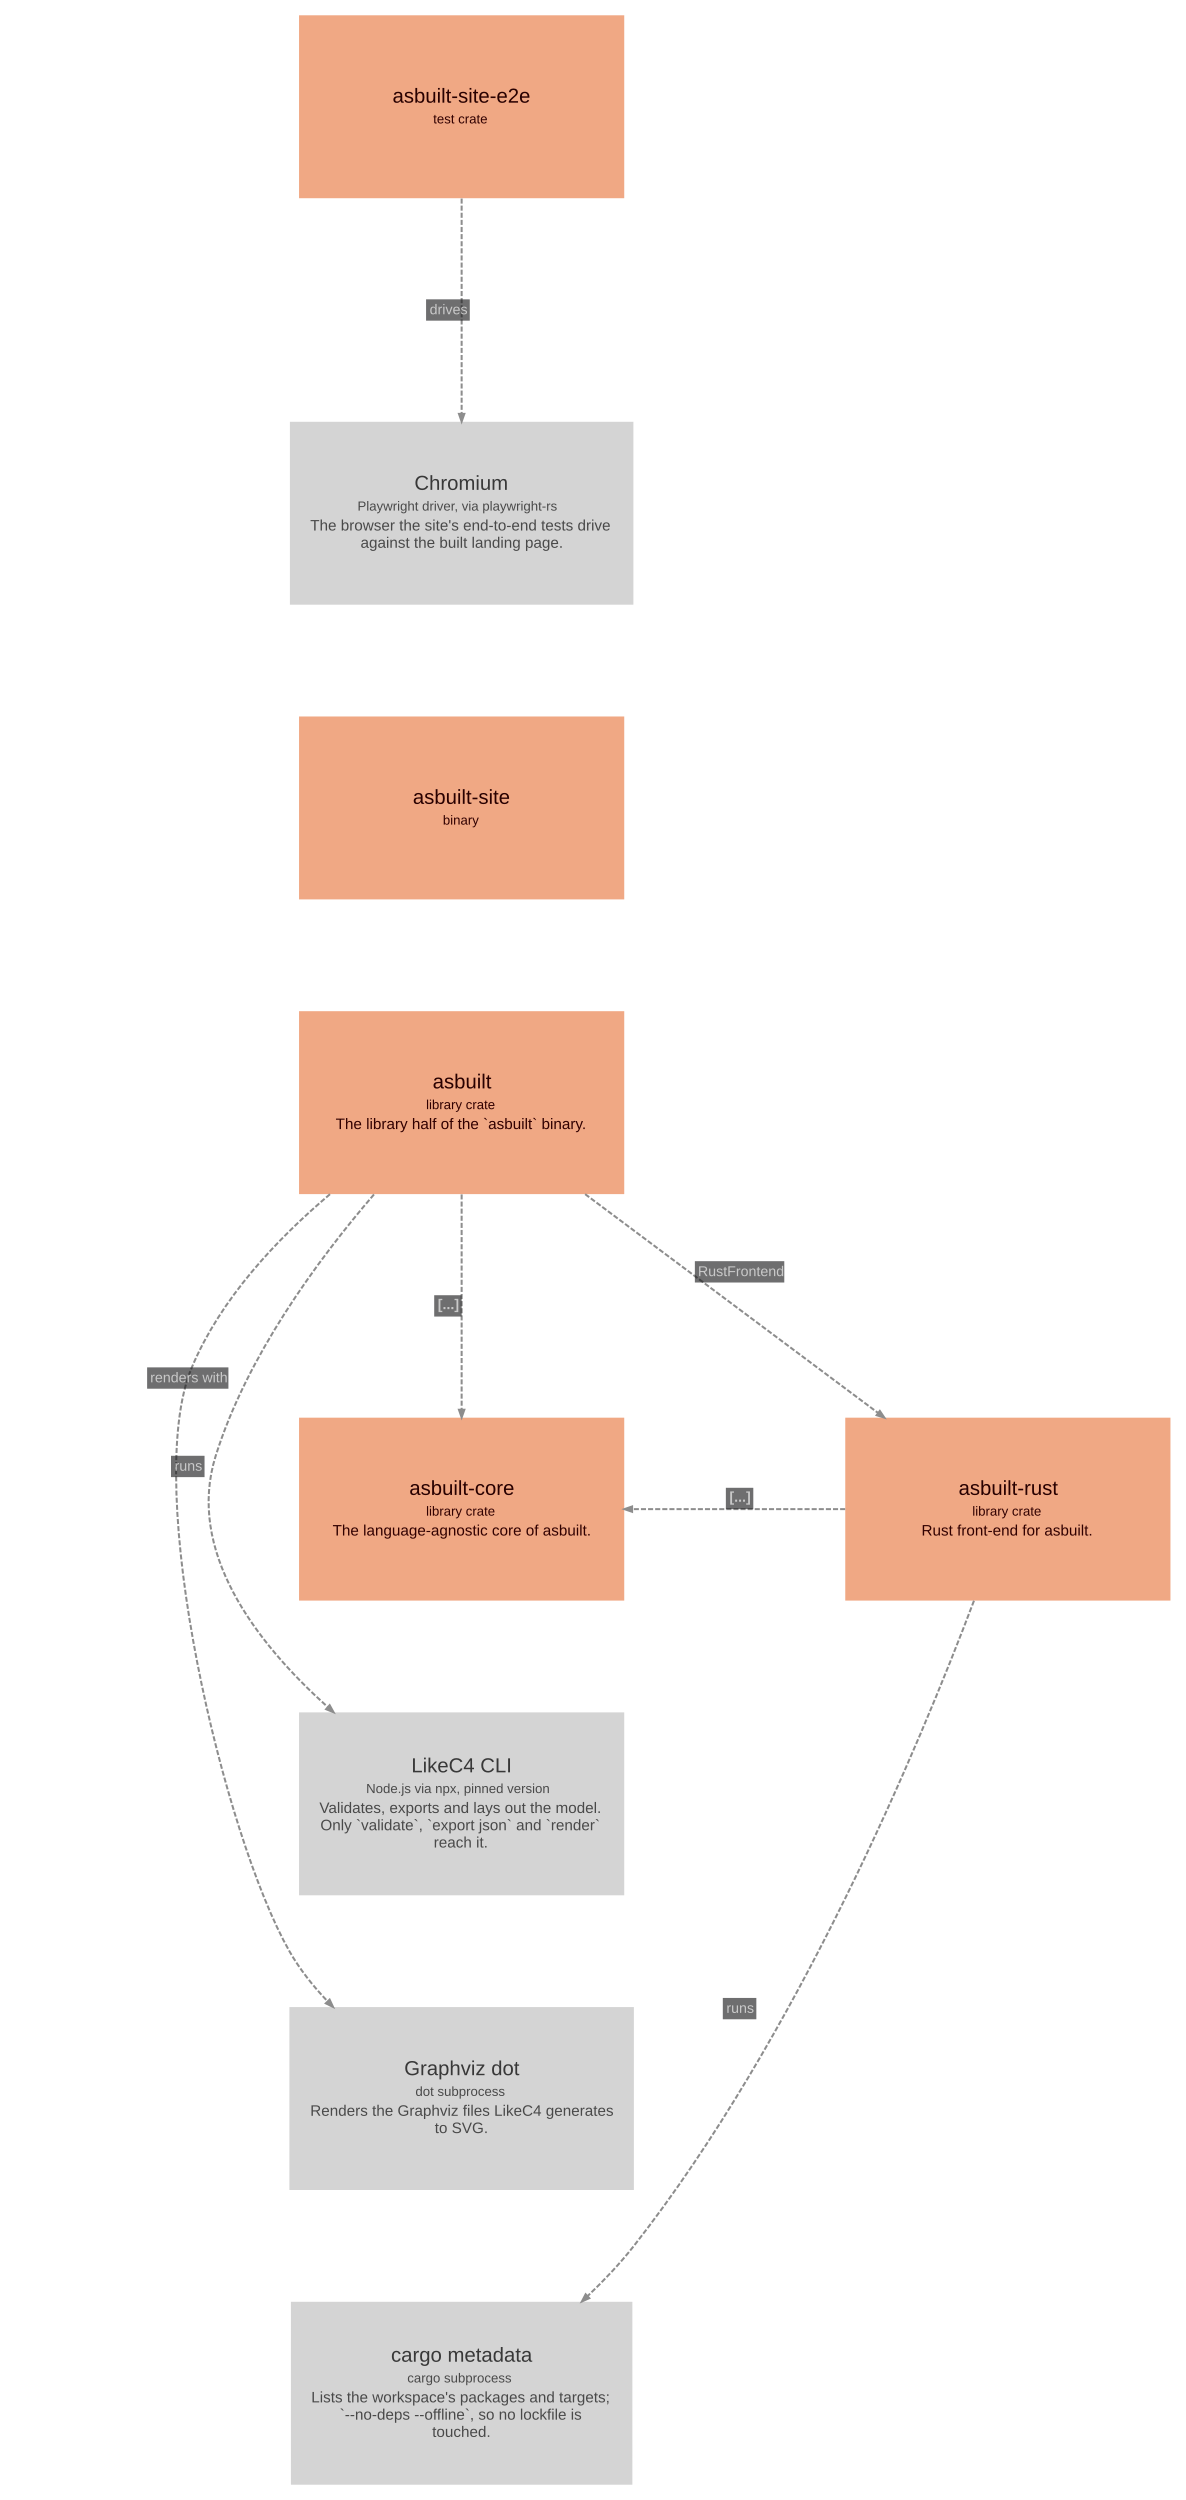
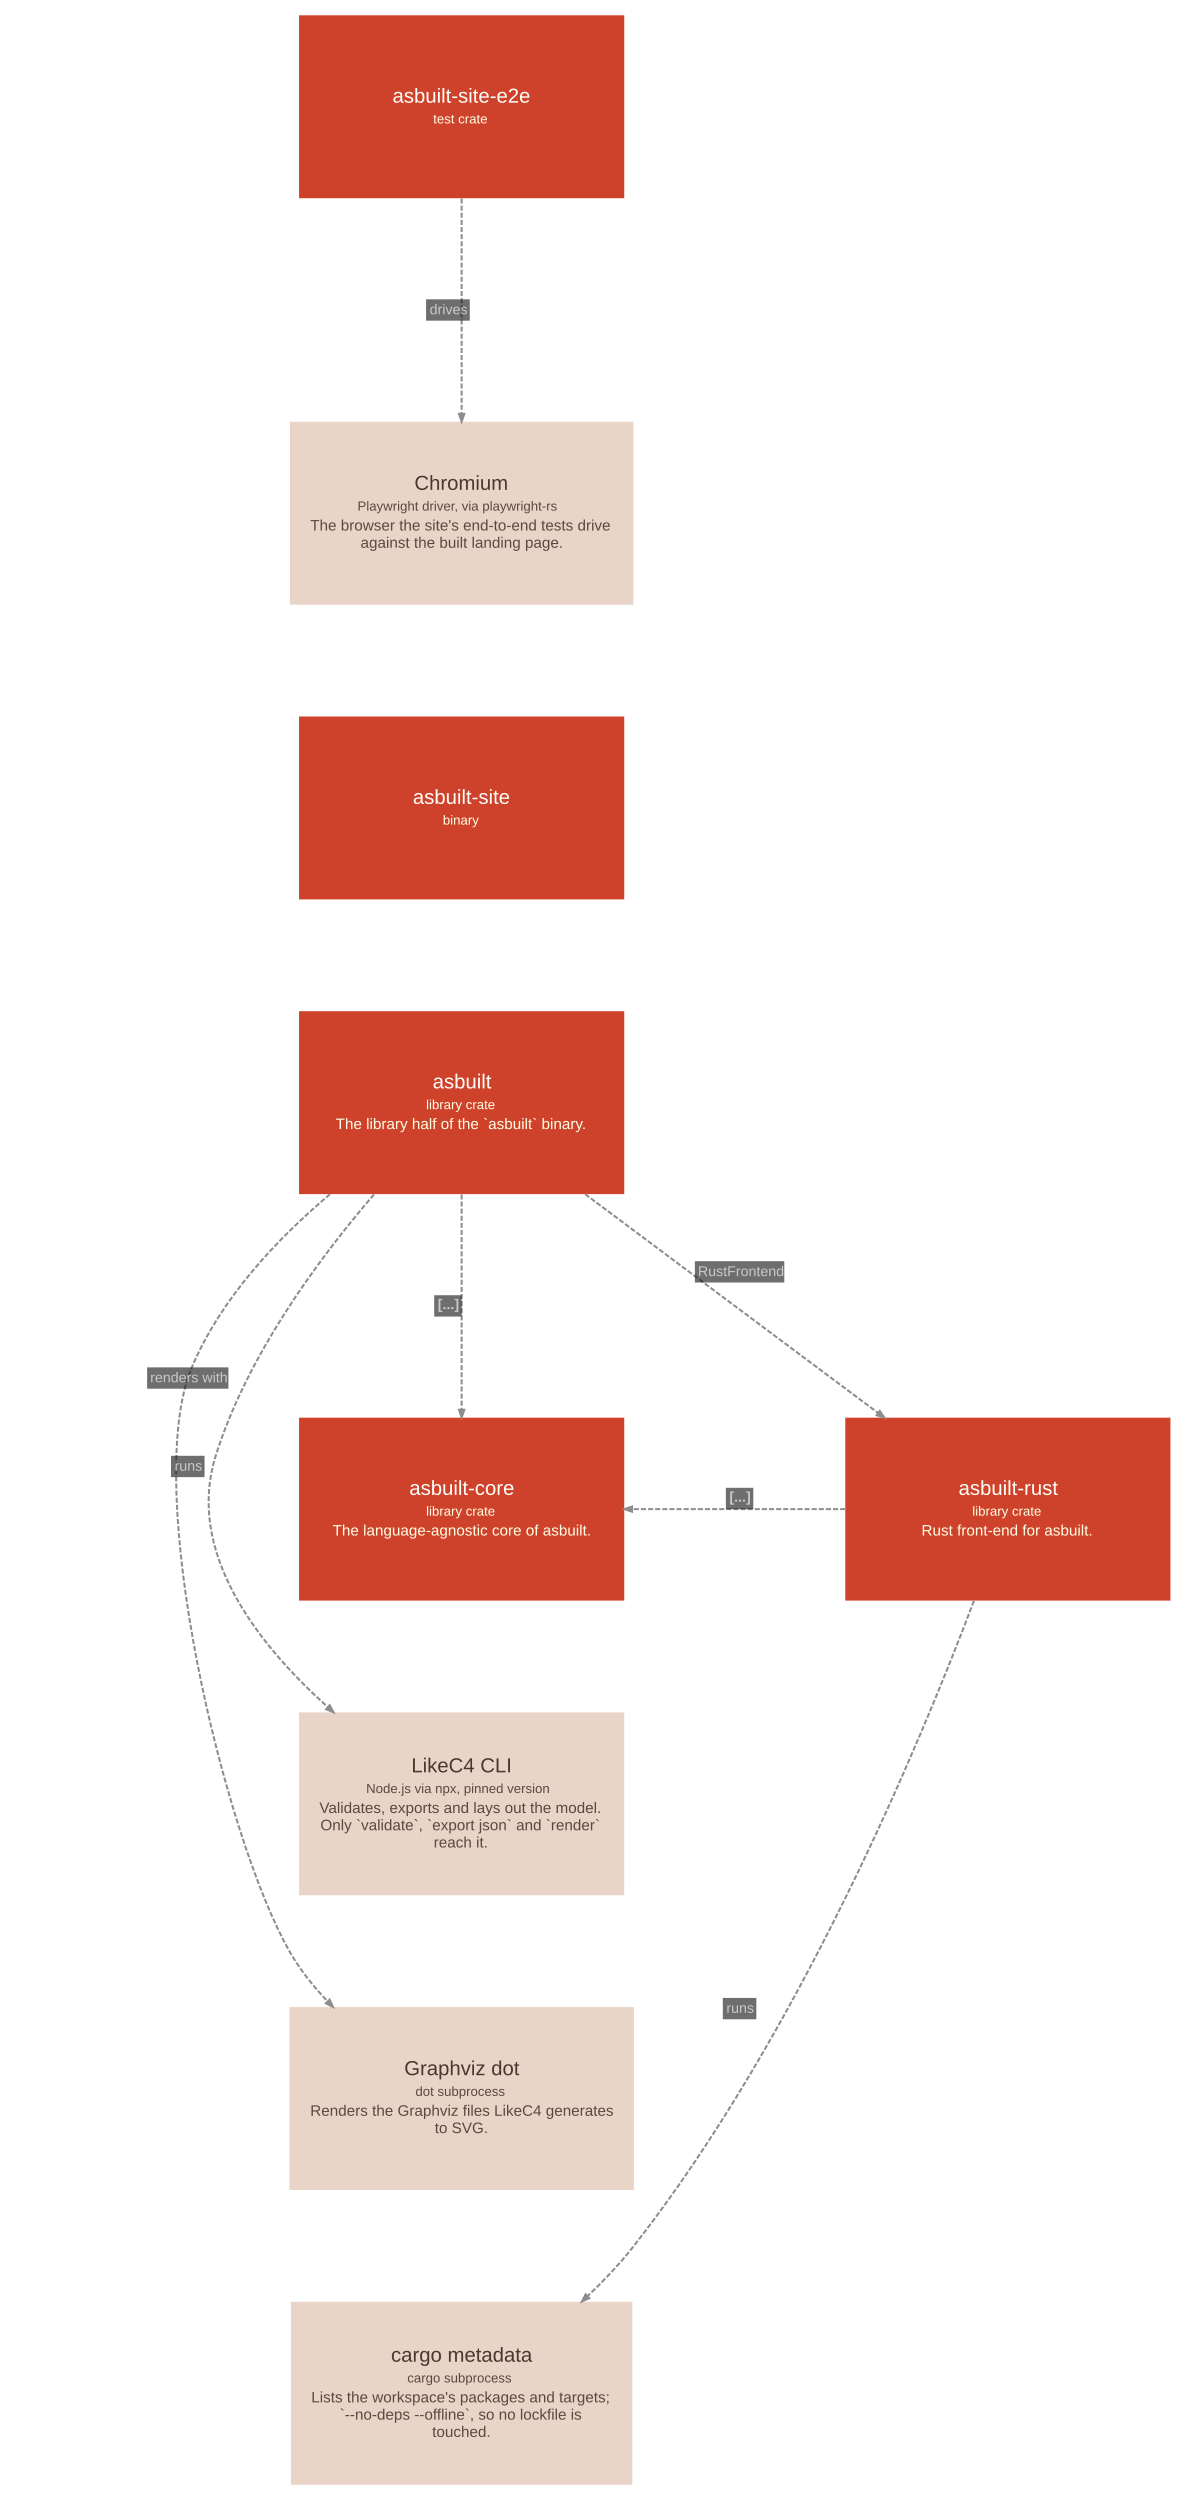
<svg xmlns="http://www.w3.org/2000/svg" width="1167pt" height="2460pt" viewBox="0.00 0.00 1166.60 2460.10">
  <g id="graph0" class="graph" transform="scale(1 1) rotate(0) translate(15.05 2445.05)">
    <g id="node1" class="node">
-       <polygon fill="#f0a884" stroke="#c68260" stroke-width="0" points="599,-1450 279,-1450 279,-1270 599,-1270 599,-1450" />
-       <text text-anchor="start" x="410.5" y="-1374" font-family="Arial" font-size="20.00" fill="#280000">asbuilt</text>
-       <text text-anchor="start" x="404" y="-1353.6" font-family="Arial" font-size="13.00" fill="#310000">library crate</text>
-       <text text-anchor="start" x="315" y="-1334" font-family="Arial" font-size="15.00" fill="#310000">The library half of the `asbuilt` binary.</text>
+       <polygon fill="#ce422b" stroke="#a11309" stroke-width="0" points="599,-1450 279,-1450 279,-1270 599,-1270 599,-1450" />
+       <text text-anchor="start" x="410.5" y="-1374" font-family="Arial" font-size="20.00" fill="#fffffa">asbuilt</text>
+       <text text-anchor="start" x="404" y="-1353.6" font-family="Arial" font-size="13.00" fill="#ffffe5">library crate</text>
+       <text text-anchor="start" x="315" y="-1334" font-family="Arial" font-size="15.00" fill="#ffffe5">The library half of the `asbuilt` binary.</text>
    </g>
    <g id="node2" class="node">
-       <polygon fill="#f0a884" stroke="#c68260" stroke-width="0" points="1136.5,-1050 816.5,-1050 816.5,-870 1136.5,-870 1136.5,-1050" />
-       <text text-anchor="start" x="928" y="-974" font-family="Arial" font-size="20.00" fill="#280000">asbuilt-rust</text>
-       <text text-anchor="start" x="941.5" y="-953.6" font-family="Arial" font-size="13.00" fill="#310000">library crate</text>
-       <text text-anchor="start" x="891.5" y="-934" font-family="Arial" font-size="15.00" fill="#310000">Rust front-end for asbuilt.</text>
+       <polygon fill="#ce422b" stroke="#a11309" stroke-width="0" points="1136.5,-1050 816.5,-1050 816.5,-870 1136.5,-870 1136.5,-1050" />
+       <text text-anchor="start" x="928" y="-974" font-family="Arial" font-size="20.00" fill="#fffffa">asbuilt-rust</text>
+       <text text-anchor="start" x="941.5" y="-953.6" font-family="Arial" font-size="13.00" fill="#ffffe5">library crate</text>
+       <text text-anchor="start" x="891.5" y="-934" font-family="Arial" font-size="15.00" fill="#ffffe5">Rust front-end for asbuilt.</text>
    </g>
    <g id="node3" class="node">
-       <polygon fill="#d4d4d4" stroke="#acacac" stroke-width="0" points="608.5,-470 269.5,-470 269.5,-290 608.5,-290 608.5,-470" />
-       <text text-anchor="start" x="382.5" y="-403" font-family="Arial" font-size="20.00" fill="#383838">Graphviz dot</text>
-       <text text-anchor="start" x="393.5" y="-382.6" font-family="Arial" font-size="13.00" fill="#494949">dot subprocess</text>
-       <text text-anchor="start" x="290" y="-363" font-family="Arial" font-size="15.00" fill="#494949">Renders the Graphviz files LikeC4 generates</text>
-       <text text-anchor="start" x="412.5" y="-346" font-family="Arial" font-size="15.00" fill="#494949">to SVG.</text>
+       <polygon fill="#e9d4c8" stroke="#c0aca1" stroke-width="0" points="608.5,-470 269.5,-470 269.5,-290 608.5,-290 608.5,-470" />
+       <text text-anchor="start" x="382.5" y="-403" font-family="Arial" font-size="20.00" fill="#48382f">Graphviz dot</text>
+       <text text-anchor="start" x="393.5" y="-382.6" font-family="Arial" font-size="13.00" fill="#59493f">dot subprocess</text>
+       <text text-anchor="start" x="290" y="-363" font-family="Arial" font-size="15.00" fill="#59493f">Renders the Graphviz files LikeC4 generates</text>
+       <text text-anchor="start" x="412.5" y="-346" font-family="Arial" font-size="15.00" fill="#59493f">to SVG.</text>
    </g>
    <g id="node4" class="node">
-       <polygon fill="#d4d4d4" stroke="#acacac" stroke-width="0" points="599,-760 279,-760 279,-580 599,-580 599,-760" />
-       <text text-anchor="start" x="389.5" y="-701" font-family="Arial" font-size="20.00" fill="#383838">LikeC4 CLI</text>
-       <text text-anchor="start" x="345" y="-680.6" font-family="Arial" font-size="13.00" fill="#494949">Node.js via npx, pinned version</text>
-       <text text-anchor="start" x="299" y="-661" font-family="Arial" font-size="15.00" fill="#494949">Validates, exports and lays out the model.</text>
-       <text text-anchor="start" x="300" y="-644" font-family="Arial" font-size="15.00" fill="#494949">Only `validate`, `export json` and `render`</text>
-       <text text-anchor="start" x="411.5" y="-627" font-family="Arial" font-size="15.00" fill="#494949">reach it.</text>
+       <polygon fill="#e9d4c8" stroke="#c0aca1" stroke-width="0" points="599,-760 279,-760 279,-580 599,-580 599,-760" />
+       <text text-anchor="start" x="389.5" y="-701" font-family="Arial" font-size="20.00" fill="#48382f">LikeC4 CLI</text>
+       <text text-anchor="start" x="345" y="-680.6" font-family="Arial" font-size="13.00" fill="#59493f">Node.js via npx, pinned version</text>
+       <text text-anchor="start" x="299" y="-661" font-family="Arial" font-size="15.00" fill="#59493f">Validates, exports and lays out the model.</text>
+       <text text-anchor="start" x="300" y="-644" font-family="Arial" font-size="15.00" fill="#59493f">Only `validate`, `export json` and `render`</text>
+       <text text-anchor="start" x="411.5" y="-627" font-family="Arial" font-size="15.00" fill="#59493f">reach it.</text>
    </g>
    <g id="node5" class="node">
-       <polygon fill="#f0a884" stroke="#c68260" stroke-width="0" points="599,-1050 279,-1050 279,-870 599,-870 599,-1050" />
-       <text text-anchor="start" x="387.5" y="-974" font-family="Arial" font-size="20.00" fill="#280000">asbuilt-core</text>
-       <text text-anchor="start" x="404" y="-953.6" font-family="Arial" font-size="13.00" fill="#310000">library crate</text>
-       <text text-anchor="start" x="312" y="-934" font-family="Arial" font-size="15.00" fill="#310000">The language-agnostic core of asbuilt.</text>
+       <polygon fill="#ce422b" stroke="#a11309" stroke-width="0" points="599,-1050 279,-1050 279,-870 599,-870 599,-1050" />
+       <text text-anchor="start" x="387.5" y="-974" font-family="Arial" font-size="20.00" fill="#fffffa">asbuilt-core</text>
+       <text text-anchor="start" x="404" y="-953.6" font-family="Arial" font-size="13.00" fill="#ffffe5">library crate</text>
+       <text text-anchor="start" x="312" y="-934" font-family="Arial" font-size="15.00" fill="#ffffe5">The language-agnostic core of asbuilt.</text>
    </g>
    <g id="node6" class="node">
-       <polygon fill="#f0a884" stroke="#c68260" stroke-width="0" points="599,-1740 279,-1740 279,-1560 599,-1560 599,-1740" />
-       <text text-anchor="start" x="391" y="-1654" font-family="Arial" font-size="20.00" fill="#280000">asbuilt-site</text>
-       <text text-anchor="start" x="420.5" y="-1633.6" font-family="Arial" font-size="13.00" fill="#310000">binary</text>
+       <polygon fill="#ce422b" stroke="#a11309" stroke-width="0" points="599,-1740 279,-1740 279,-1560 599,-1560 599,-1740" />
+       <text text-anchor="start" x="391" y="-1654" font-family="Arial" font-size="20.00" fill="#fffffa">asbuilt-site</text>
+       <text text-anchor="start" x="420.5" y="-1633.6" font-family="Arial" font-size="13.00" fill="#ffffe5">binary</text>
    </g>
    <g id="node7" class="node">
-       <polygon fill="#f0a884" stroke="#c68260" stroke-width="0" points="599,-2430 279,-2430 279,-2250 599,-2250 599,-2430" />
-       <text text-anchor="start" x="371" y="-2344" font-family="Arial" font-size="20.00" fill="#280000">asbuilt-site-e2e</text>
-       <text text-anchor="start" x="411" y="-2323.6" font-family="Arial" font-size="13.00" fill="#310000">test crate</text>
+       <polygon fill="#ce422b" stroke="#a11309" stroke-width="0" points="599,-2430 279,-2430 279,-2250 599,-2250 599,-2430" />
+       <text text-anchor="start" x="371" y="-2344" font-family="Arial" font-size="20.00" fill="#fffffa">asbuilt-site-e2e</text>
+       <text text-anchor="start" x="411" y="-2323.6" font-family="Arial" font-size="13.00" fill="#ffffe5">test crate</text>
    </g>
    <g id="node8" class="node">
-       <polygon fill="#d4d4d4" stroke="#acacac" stroke-width="0" points="608,-2030 270,-2030 270,-1850 608,-1850 608,-2030" />
-       <text text-anchor="start" x="392.5" y="-1963" font-family="Arial" font-size="20.00" fill="#383838">Chromium</text>
-       <text text-anchor="start" x="336.5" y="-1942.6" font-family="Arial" font-size="13.00" fill="#494949">Playwright driver, via playwright-rs</text>
-       <text text-anchor="start" x="290" y="-1923" font-family="Arial" font-size="15.00" fill="#494949">The browser the site's end-to-end tests drive</text>
-       <text text-anchor="start" x="339.5" y="-1906" font-family="Arial" font-size="15.00" fill="#494949">against the built landing page.</text>
+       <polygon fill="#e9d4c8" stroke="#c0aca1" stroke-width="0" points="608,-2030 270,-2030 270,-1850 608,-1850 608,-2030" />
+       <text text-anchor="start" x="392.5" y="-1963" font-family="Arial" font-size="20.00" fill="#48382f">Chromium</text>
+       <text text-anchor="start" x="336.5" y="-1942.6" font-family="Arial" font-size="13.00" fill="#59493f">Playwright driver, via playwright-rs</text>
+       <text text-anchor="start" x="290" y="-1923" font-family="Arial" font-size="15.00" fill="#59493f">The browser the site's end-to-end tests drive</text>
+       <text text-anchor="start" x="339.5" y="-1906" font-family="Arial" font-size="15.00" fill="#59493f">against the built landing page.</text>
    </g>
    <g id="node9" class="node">
-       <polygon fill="#d4d4d4" stroke="#acacac" stroke-width="0" points="607,-180 271,-180 271,0 607,0 607,-180" />
-       <text text-anchor="start" x="369.5" y="-121" font-family="Arial" font-size="20.00" fill="#383838">cargo metadata</text>
-       <text text-anchor="start" x="385.5" y="-100.6" font-family="Arial" font-size="13.00" fill="#494949">cargo subprocess</text>
-       <text text-anchor="start" x="291" y="-81" font-family="Arial" font-size="15.00" fill="#494949">Lists the workspace's packages and targets;</text>
-       <text text-anchor="start" x="319" y="-64" font-family="Arial" font-size="15.00" fill="#494949">`--no-deps --offline`, so no lockfile is</text>
-       <text text-anchor="start" x="410" y="-47" font-family="Arial" font-size="15.00" fill="#494949">touched.</text>
+       <polygon fill="#e9d4c8" stroke="#c0aca1" stroke-width="0" points="607,-180 271,-180 271,0 607,0 607,-180" />
+       <text text-anchor="start" x="369.5" y="-121" font-family="Arial" font-size="20.00" fill="#48382f">cargo metadata</text>
+       <text text-anchor="start" x="385.5" y="-100.6" font-family="Arial" font-size="13.00" fill="#59493f">cargo subprocess</text>
+       <text text-anchor="start" x="291" y="-81" font-family="Arial" font-size="15.00" fill="#59493f">Lists the workspace's packages and targets;</text>
+       <text text-anchor="start" x="319" y="-64" font-family="Arial" font-size="15.00" fill="#59493f">`--no-deps --offline`, so no lockfile is</text>
+       <text text-anchor="start" x="410" y="-47" font-family="Arial" font-size="15.00" fill="#59493f">touched.</text>
    </g>
    <g id="edge1" class="edge">
      <path fill="none" stroke="#8d8d8d" stroke-width="2" stroke-dasharray="5,2" d="M560.51,-1269.98C646.35,-1205.86 761.49,-1119.86 848.72,-1054.7" />
      <polygon fill="#8d8d8d" stroke="#8d8d8d" stroke-width="2" points="850.51,-1056.64 854.95,-1050.05 847.37,-1052.43 850.51,-1056.64" />
      <polygon fill="#18191b" fill-opacity="0.627" stroke="transparent" points="668.5,-1183 668.5,-1204 756.5,-1204 756.5,-1183 668.5,-1183" />
      <text text-anchor="start" x="671.5" y="-1189.3" font-family="Arial" font-size="14.00" fill="#c9c9c9">RustFrontend</text>
    </g>
    <g id="edge2" class="edge">
      <path fill="none" stroke="#8d8d8d" stroke-width="2" stroke-dasharray="5,2" d="M309.46,-1269.94C256.78,-1225.42 201.74,-1166.78 173.5,-1099.5 123.4,-980.15 205.47,-637.49 269.5,-525 279.57,-507.31 292.64,-490.78 307.07,-475.67" />
      <polygon fill="#8d8d8d" stroke="#8d8d8d" stroke-width="2" points="309.08,-477.37 312.44,-470.17 305.32,-473.7 309.08,-477.37" />
      <polygon fill="#18191b" fill-opacity="0.627" stroke="transparent" points="129.5,-1078.5 129.5,-1099.5 209.5,-1099.5 209.5,-1078.5 129.5,-1078.5" />
      <text text-anchor="start" x="132.5" y="-1084.8" font-family="Arial" font-size="14.00" fill="#c9c9c9">renders with</text>
    </g>
    <g id="edge3" class="edge">
      <path fill="none" stroke="#8d8d8d" stroke-width="2" stroke-dasharray="5,2" d="M352.74,-1269.69C296.32,-1204.07 227.6,-1110 197,-1012.5 167.73,-919.26 235.69,-829.64 306.95,-765.47" />
      <polygon fill="#8d8d8d" stroke="#8d8d8d" stroke-width="2" points="309.11,-767.07 312.97,-760.12 305.62,-763.14 309.11,-767.07" />
      <polygon fill="#18191b" fill-opacity="0.627" stroke="transparent" points="153,-991.5 153,-1012.5 186,-1012.5 186,-991.5 153,-991.5" />
      <text text-anchor="start" x="156.5" y="-997.8" font-family="Arial" font-size="14.00" fill="#c9c9c9">runs</text>
    </g>
    <g id="edge4" class="edge">
      <path fill="none" stroke="#8d8d8d" stroke-width="2" stroke-dasharray="5,2" d="M439,-1269.72C439,-1206.72 439,-1122.69 439,-1058.05" />
      <polygon fill="#8d8d8d" stroke="#8d8d8d" stroke-width="2" points="441.63,-1057.77 439,-1050.27 436.38,-1057.77 441.63,-1057.77" />
      <polygon fill="#18191b" fill-opacity="0.627" stroke="transparent" points="412,-1149.5 412,-1170.5 439,-1170.5 439,-1149.5 412,-1149.5" />
      <text text-anchor="start" x="415.5" y="-1156.8" font-family="Arial" font-weight="bold" font-size="14.00" fill="#c9c9c9">[...]</text>
    </g>
    <g id="edge6" class="edge">
      <path fill="none" stroke="#8d8d8d" stroke-width="2" stroke-dasharray="5,2" d="M816.43,-960C750.4,-960 673.74,-960 606.9,-960" />
      <polygon fill="#8d8d8d" stroke="#8d8d8d" stroke-width="2" points="606.72,-957.38 599.22,-960 606.72,-962.63 606.72,-957.38" />
      <polygon fill="#18191b" fill-opacity="0.627" stroke="transparent" points="699,-960 699,-981 726,-981 726,-960 699,-960" />
      <text text-anchor="start" x="702.5" y="-967.3" font-family="Arial" font-weight="bold" font-size="14.00" fill="#c9c9c9">[...]</text>
    </g>
    <g id="edge7" class="edge">
      <path fill="none" stroke="#8d8d8d" stroke-width="2" stroke-dasharray="5,2" d="M943.16,-869.88C888.77,-726.04 768.99,-439.92 608.5,-235 595.03,-217.8 579.28,-201.12 562.92,-185.57" />
      <polygon fill="#8d8d8d" stroke="#8d8d8d" stroke-width="2" points="564.61,-183.56 557.35,-180.34 561.02,-187.39 564.61,-183.56" />
      <polygon fill="#18191b" fill-opacity="0.627" stroke="transparent" points="696,-458 696,-479 729,-479 729,-458 696,-458" />
      <text text-anchor="start" x="699.5" y="-464.3" font-family="Arial" font-size="14.00" fill="#c9c9c9">runs</text>
    </g>
    <g id="edge5" class="edge">
      <path fill="none" stroke="#8d8d8d" stroke-width="2" stroke-dasharray="5,2" d="M439,-2249.72C439,-2186.72 439,-2102.69 439,-2038.05" />
      <polygon fill="#8d8d8d" stroke="#8d8d8d" stroke-width="2" points="441.63,-2037.77 439,-2030.27 436.38,-2037.77 441.63,-2037.77" />
      <polygon fill="#18191b" fill-opacity="0.627" stroke="transparent" points="404,-2129.5 404,-2150.5 447,-2150.5 447,-2129.5 404,-2129.5" />
      <text text-anchor="start" x="407.5" y="-2135.8" font-family="Arial" font-size="14.00" fill="#c9c9c9">drives</text>
    </g>
  </g>
</svg>
